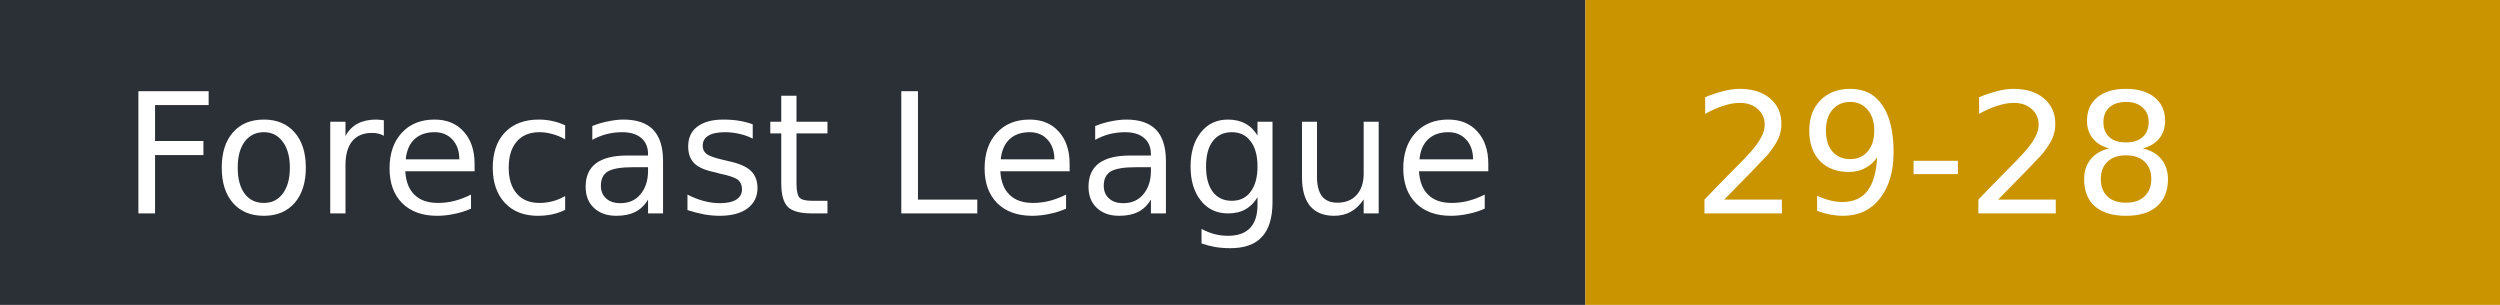
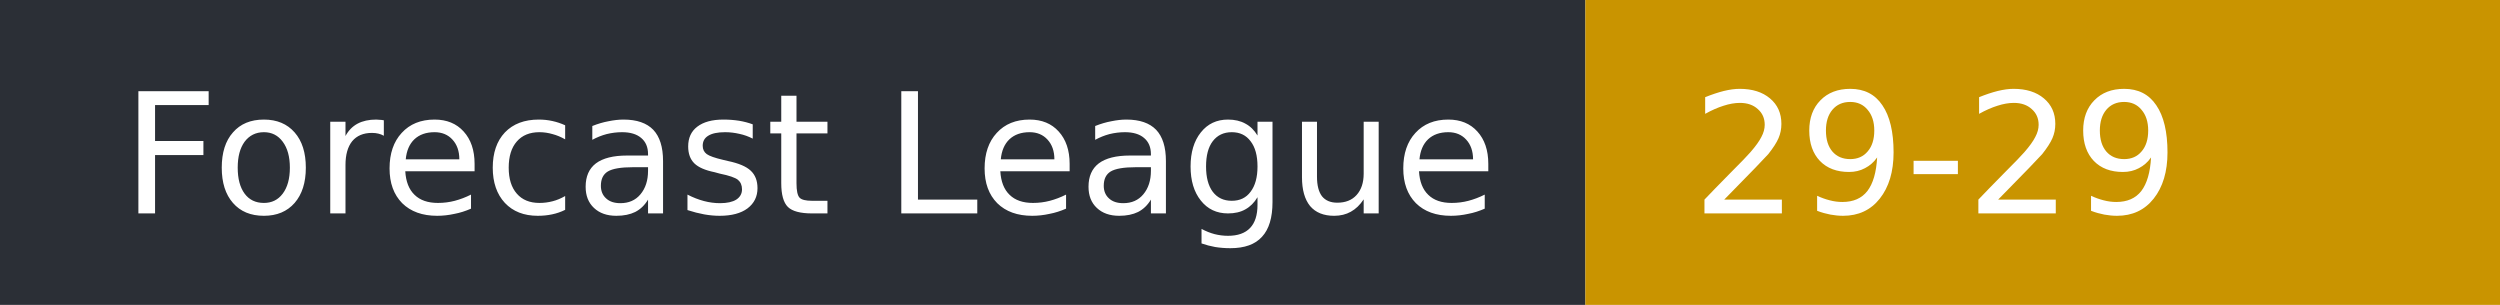
- <svg xmlns="http://www.w3.org/2000/svg" width="164" height="20" role="img" aria-label="Forecast League: 29-28">
+ <svg xmlns="http://www.w3.org/2000/svg" width="164" height="20" role="img" aria-label="Forecast League: 29-29">
  <rect width="104" height="20" fill="#2b2f36" />
  <rect x="104" width="60" height="20" fill="#c99400" />
  <g fill="#fff" font-family="Verdana,DejaVu Sans,sans-serif" font-size="11">
    <text x="8" y="14">Forecast League</text>
-     <text x="111" y="14">29-28</text>
+     <text x="111" y="14">29-29</text>
  </g>
</svg>
